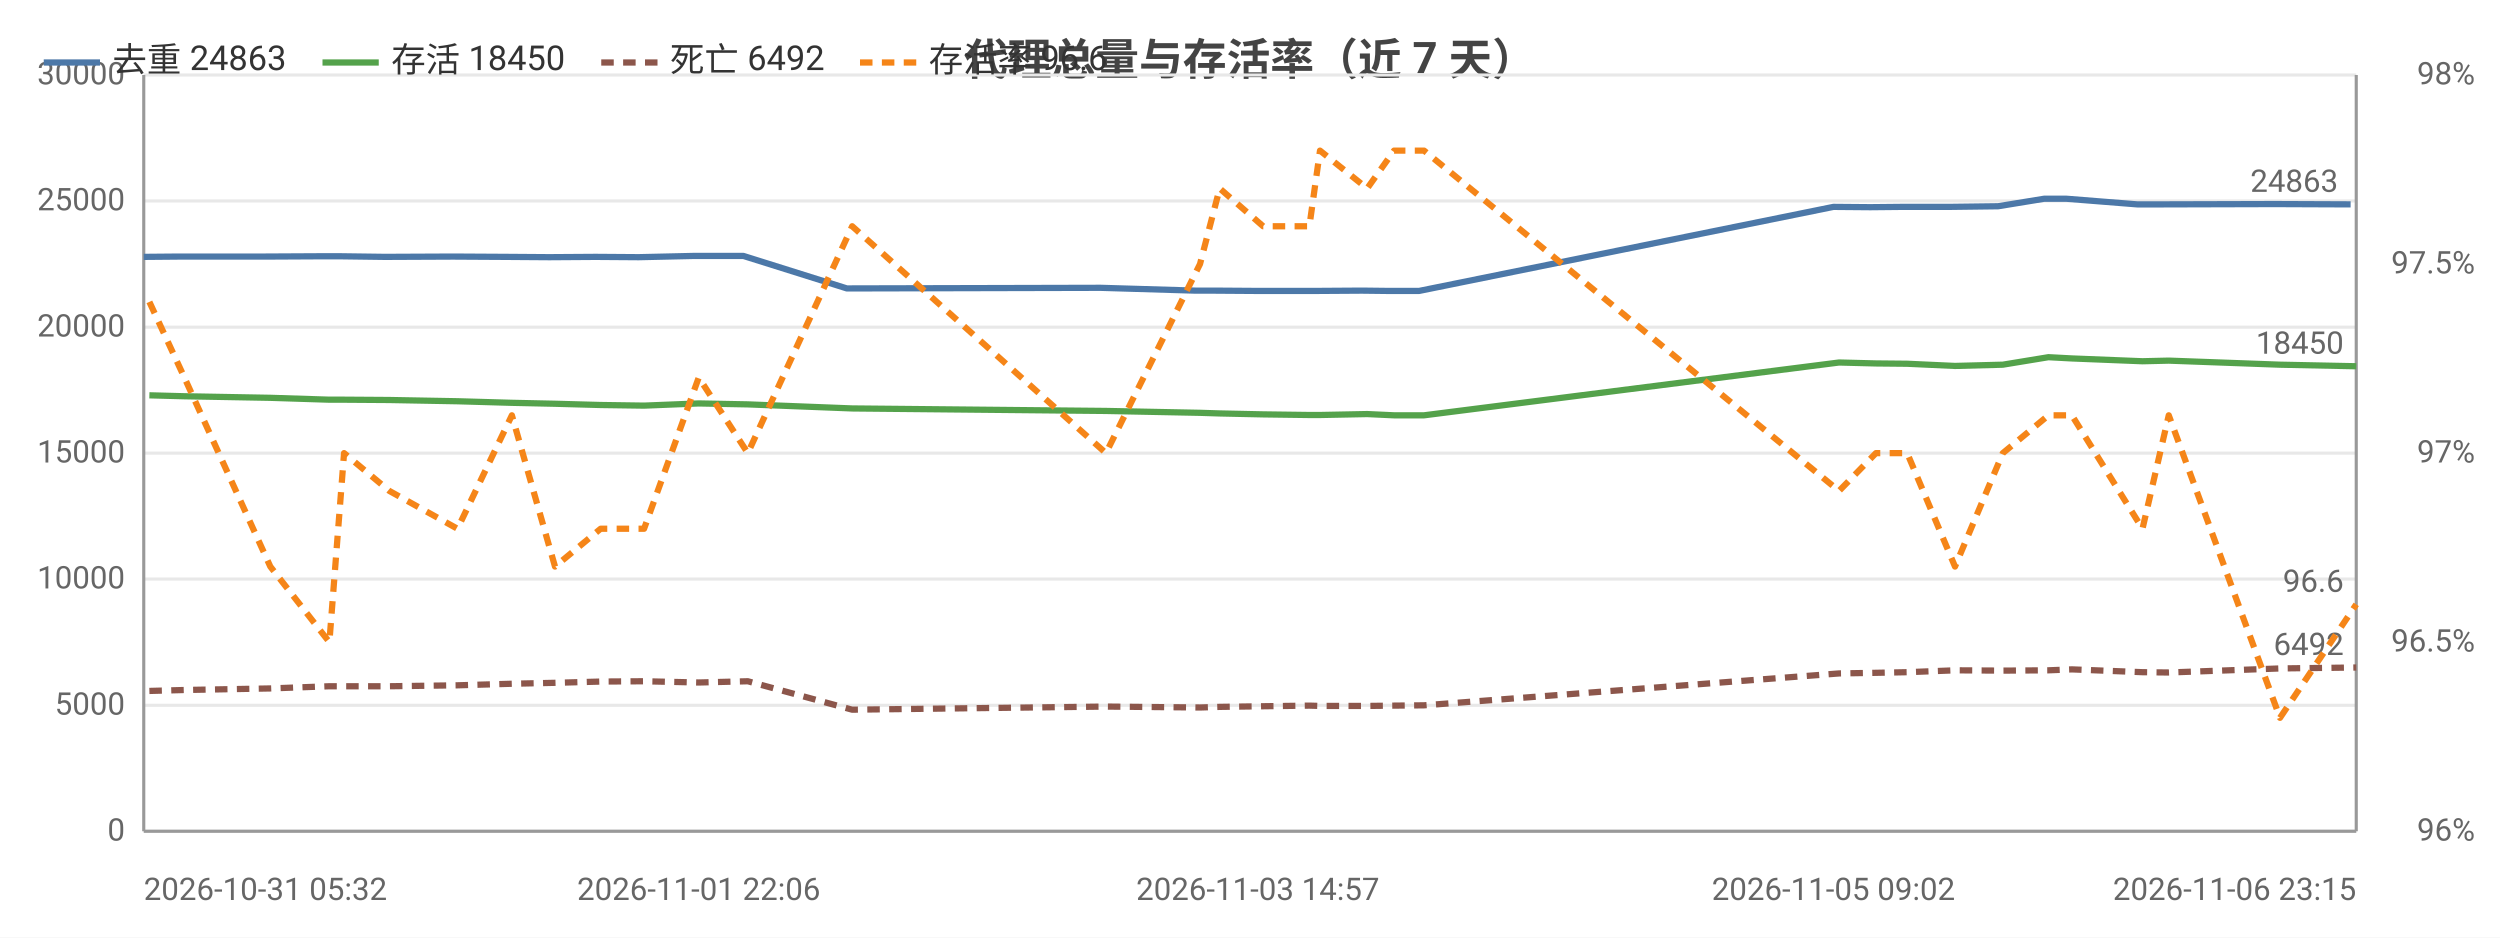
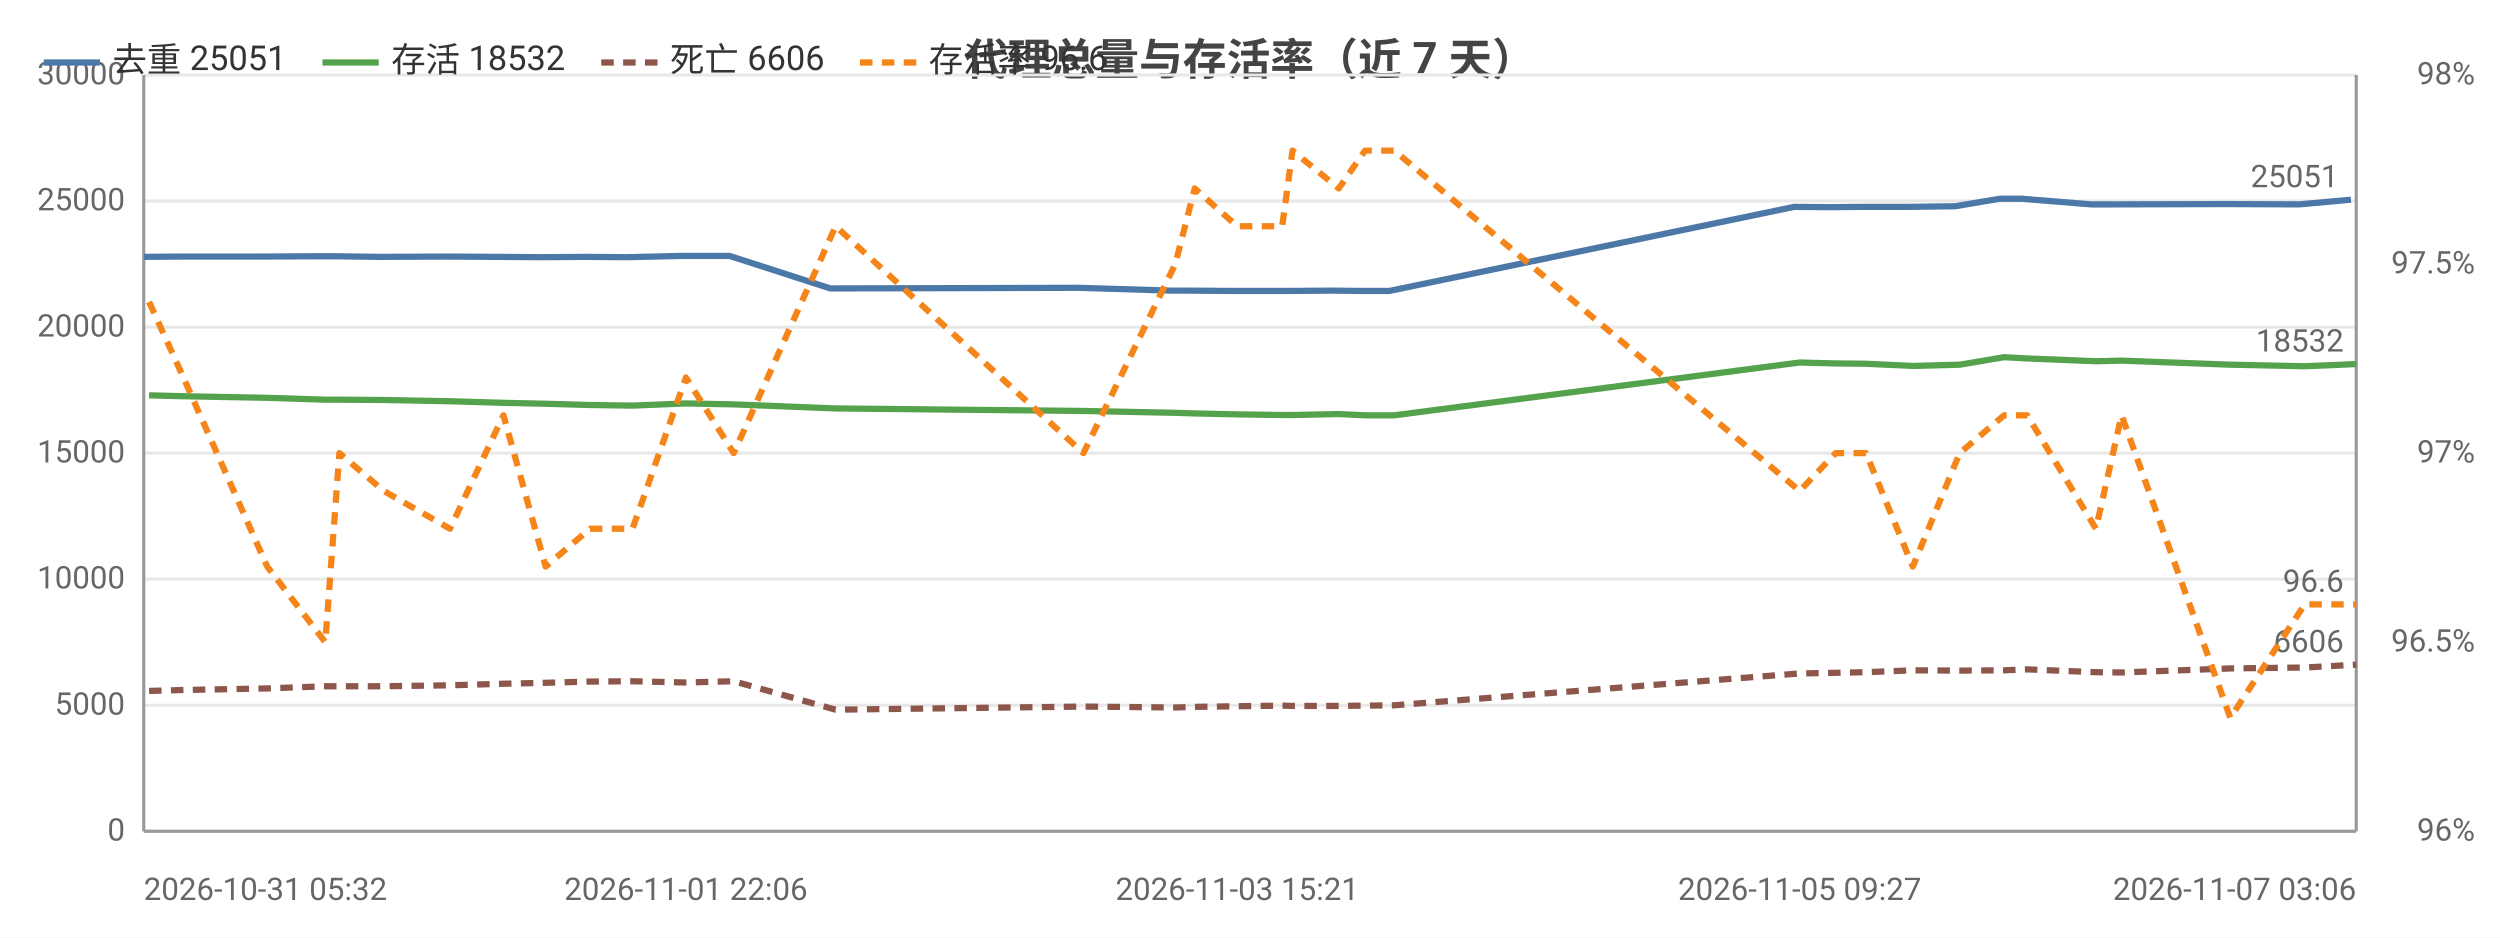
<svg xmlns="http://www.w3.org/2000/svg" width="800" height="300" viewBox="0 0 800 300">
  <rect width="800" height="300" fill="#ffffff" />
  <style>text{font-family:system-ui,-apple-system,'Segoe UI',Roboto,'PingFang SC','Microsoft YaHei','Noto Sans CJK SC',sans-serif}.g{stroke:#e8e8e8;stroke-width:1}.a{stroke:#999;stroke-width:1}.t{font-size:10px;fill:#666}.m{font-size:10px;text-anchor:middle;fill:#666}.e{font-size:10px;text-anchor:end;fill:#666}.l{font-size:11px;fill:#333}.tt{font-size:14px;font-weight:600;text-anchor:middle;fill:#444}.em{font-size:13px;text-anchor:middle;fill:#999}</style>
  <text class="tt" x="400.0" y="24">代理总量与存活率（近 7 天）</text>
  <line class="g" x1="46" y1="266" x2="754" y2="266" />
  <text class="e" x="40" y="269">0</text>
  <line class="g" x1="46" y1="225.7" x2="754" y2="225.7" />
  <text class="e" x="40" y="228.7">5000</text>
  <line class="g" x1="46" y1="185.3" x2="754" y2="185.3" />
  <text class="e" x="40" y="188.3">10000</text>
  <line class="g" x1="46" y1="145" x2="754" y2="145" />
  <text class="e" x="40" y="148">15000</text>
  <line class="g" x1="46" y1="104.7" x2="754" y2="104.7" />
  <text class="e" x="40" y="107.7">20000</text>
  <line class="g" x1="46" y1="64.3" x2="754" y2="64.3" />
  <text class="e" x="40" y="67.3">25000</text>
  <line class="g" x1="46" y1="24" x2="754" y2="24" />
  <text class="e" x="40" y="27">30000</text>
  <text class="e" x="792" y="269">96%</text>
  <text class="e" x="792" y="208.5">96.5%</text>
  <text class="e" x="792" y="148">97%</text>
  <text class="e" x="792" y="87.5">97.5%</text>
  <text class="e" x="792" y="27">98%</text>
  <line class="a" x1="754" y1="24" x2="754" y2="266" />
  <line class="a" x1="46" y1="24" x2="46" y2="266" />
  <line class="a" x1="46" y1="266" x2="754" y2="266" />
-   <polyline fill="none" stroke="#4c78a8" stroke-width="2" stroke-linejoin="round" points="46,82.2 57.2,82.1 84.8,82.1 103.8,82.0 108.4,82.0 123.2,82.2 145.0,82.1 162.0,82.2 175.8,82.3 190.6,82.2 204.4,82.3 221.9,81.9 237.9,81.9 271.0,92.3 352.2,92.1 382.5,93.0 388.3,93.0 402.5,93.1 417.3,93.1 420.8,93.1 435.8,93.0 444.3,93.1 454.1,93.1 586.7,66.2 598.5,66.3 608.5,66.2 623.8,66.2 639.4,66.0 654.1,63.6 661.3,63.6 683.9,65.4 692.4,65.4 727.9,65.3 752.2,65.4" />
+   <polyline fill="none" stroke="#4c78a8" stroke-width="2" stroke-linejoin="round" points="46,82.2 56.9,82.1 83.9,82.1 102.4,82.0 106.9,82.0 121.4,82.2 142.7,82.1 159.3,82.2 172.8,82.3 187.3,82.2 200.7,82.3 217.8,81.9 233.5,81.9 265.7,92.3 345.1,92.1 374.7,93.0 380.4,93.0 394.2,93.1 408.6,93.1 412.1,93.1 426.7,93.0 435.1,93.1 444.6,93.1 574.1,66.2 585.7,66.3 595.4,66.2 610.4,66.2 625.6,66.0 639.9,63.6 647.0,63.6 669.1,65.4 677.3,65.4 712.1,65.3 735.8,65.4 752.3,63.9" />
  <circle cx="46" cy="82.2" r="4" fill="transparent" />
-   <circle cx="84.8" cy="82.1" r="4" fill="transparent" />
-   <circle cx="103.8" cy="82.0" r="4" fill="transparent" />
-   <circle cx="123.2" cy="82.2" r="4" fill="transparent" />
-   <circle cx="162.0" cy="82.2" r="4" fill="transparent" />
-   <circle cx="190.6" cy="82.2" r="4" fill="transparent" />
-   <circle cx="204.4" cy="82.3" r="4" fill="transparent" />
-   <circle cx="237.9" cy="81.9" r="4" fill="transparent" />
-   <circle cx="352.2" cy="92.1" r="4" fill="transparent" />
-   <circle cx="388.3" cy="93.0" r="4" fill="transparent" />
-   <circle cx="402.5" cy="93.1" r="4" fill="transparent" />
-   <circle cx="420.8" cy="93.1" r="4" fill="transparent" />
-   <circle cx="444.3" cy="93.1" r="4" fill="transparent" />
-   <circle cx="586.7" cy="66.2" r="4" fill="transparent" />
-   <circle cx="598.5" cy="66.3" r="4" fill="transparent" />
-   <circle cx="623.8" cy="66.2" r="4" fill="transparent" />
-   <circle cx="654.1" cy="63.6" r="4" fill="transparent" />
-   <circle cx="683.9" cy="65.4" r="4" fill="transparent" />
-   <circle cx="692.4" cy="65.4" r="4" fill="transparent" />
-   <circle cx="752.2" cy="65.4" r="4" fill="transparent" />
-   <text class="t" x="748.2" y="61.4" text-anchor="end" fill="#4c78a8">24863</text>
-   <polyline fill="none" stroke="#54a24b" stroke-width="2" stroke-linejoin="round" points="47.8,126.5 59.0,126.8 86.5,127.3 105.4,127.9 110.1,127.9 124.6,128.0 146.4,128.4 163.8,128.9 177.6,129.2 192.2,129.6 206.1,129.8 223.6,129.1 239.3,129.4 272.7,130.7 353.9,131.5 384.0,132.1 390.3,132.3 404.2,132.6 419.0,132.8 422.4,132.8 437.5,132.5 446.1,132.9 455.7,132.9 588.5,116.0 600.3,116.3 610.3,116.4 625.6,117.1 640.9,116.7 655.5,114.3 663.0,114.7 685.6,115.6 694.0,115.4 729.6,116.7 754,117.2" />
-   <circle cx="47.8" cy="126.5" r="4" fill="transparent" />
-   <circle cx="86.5" cy="127.3" r="4" fill="transparent" />
-   <circle cx="105.4" cy="127.9" r="4" fill="transparent" />
-   <circle cx="124.6" cy="128.0" r="4" fill="transparent" />
-   <circle cx="163.8" cy="128.9" r="4" fill="transparent" />
-   <circle cx="192.2" cy="129.6" r="4" fill="transparent" />
-   <circle cx="206.1" cy="129.8" r="4" fill="transparent" />
-   <circle cx="239.3" cy="129.4" r="4" fill="transparent" />
-   <circle cx="353.9" cy="131.5" r="4" fill="transparent" />
-   <circle cx="390.3" cy="132.3" r="4" fill="transparent" />
-   <circle cx="404.2" cy="132.6" r="4" fill="transparent" />
-   <circle cx="422.4" cy="132.8" r="4" fill="transparent" />
-   <circle cx="446.1" cy="132.9" r="4" fill="transparent" />
-   <circle cx="588.5" cy="116.0" r="4" fill="transparent" />
-   <circle cx="600.3" cy="116.3" r="4" fill="transparent" />
-   <circle cx="625.6" cy="117.1" r="4" fill="transparent" />
-   <circle cx="655.5" cy="114.3" r="4" fill="transparent" />
-   <circle cx="685.6" cy="115.6" r="4" fill="transparent" />
-   <circle cx="694.0" cy="115.4" r="4" fill="transparent" />
-   <circle cx="754" cy="117.2" r="4" fill="transparent" />
-   <text class="t" x="750" y="113.2" text-anchor="end" fill="#54a24b">18450</text>
-   <polyline fill="none" stroke="#8c564b" stroke-width="2" stroke-dasharray="4,3" stroke-linejoin="round" points="47.8,221.1 59.0,220.8 86.5,220.3 105.4,219.6 110.1,219.6 124.6,219.6 146.4,219.3 163.8,218.8 177.6,218.5 192.2,218.1 206.1,218.0 223.6,218.4 239.3,218.0 272.7,227.1 353.9,226.1 384.0,226.4 390.3,226.2 404.2,226.0 419.0,225.8 422.4,225.9 437.5,225.9 446.1,225.8 455.7,225.7 588.5,215.5 600.3,215.3 610.3,215.1 625.6,214.5 640.9,214.6 655.5,214.5 663.0,214.2 685.6,215.1 694.0,215.2 729.6,213.9 754,213.6" />
-   <circle cx="47.8" cy="221.1" r="4" fill="transparent" />
-   <circle cx="86.5" cy="220.3" r="4" fill="transparent" />
-   <circle cx="105.4" cy="219.6" r="4" fill="transparent" />
-   <circle cx="124.6" cy="219.6" r="4" fill="transparent" />
-   <circle cx="163.8" cy="218.8" r="4" fill="transparent" />
-   <circle cx="192.2" cy="218.1" r="4" fill="transparent" />
-   <circle cx="206.1" cy="218.0" r="4" fill="transparent" />
-   <circle cx="239.3" cy="218.0" r="4" fill="transparent" />
-   <circle cx="353.9" cy="226.1" r="4" fill="transparent" />
-   <circle cx="390.3" cy="226.2" r="4" fill="transparent" />
-   <circle cx="404.2" cy="226.0" r="4" fill="transparent" />
-   <circle cx="422.4" cy="225.9" r="4" fill="transparent" />
-   <circle cx="446.1" cy="225.8" r="4" fill="transparent" />
-   <circle cx="588.5" cy="215.5" r="4" fill="transparent" />
-   <circle cx="600.3" cy="215.3" r="4" fill="transparent" />
-   <circle cx="625.6" cy="214.5" r="4" fill="transparent" />
-   <circle cx="655.5" cy="214.5" r="4" fill="transparent" />
-   <circle cx="685.6" cy="215.1" r="4" fill="transparent" />
-   <circle cx="694.0" cy="215.2" r="4" fill="transparent" />
-   <circle cx="754" cy="213.6" r="4" fill="transparent" />
-   <text class="t" x="750" y="209.6" text-anchor="end" fill="#8c564b">6492</text>
-   <polyline fill="none" stroke="#f58518" stroke-width="2" stroke-dasharray="4,3" stroke-linejoin="round" points="47.8,96.6 59.0,120.8 86.5,181.3 105.4,205.5 110.1,145 124.6,157.1 146.4,169.2 163.8,132.9 177.6,181.3 192.2,169.2 206.1,169.2 223.6,120.8 239.3,145 272.7,72.4 353.9,145 384.0,84.5 390.3,60.3 404.2,72.4 419.0,72.4 422.4,48.2 437.5,60.3 446.1,48.2 455.7,48.2 588.5,157.1 600.3,145 610.3,145 625.6,181.3 640.9,145 655.5,132.9 663.0,132.9 685.6,169.2 694.0,132.9 729.6,229.7 754,193.4" />
-   <circle cx="47.8" cy="96.6" r="4" fill="transparent" />
-   <circle cx="86.5" cy="181.3" r="4" fill="transparent" />
-   <circle cx="105.4" cy="205.5" r="4" fill="transparent" />
-   <circle cx="124.6" cy="157.1" r="4" fill="transparent" />
-   <circle cx="163.8" cy="132.9" r="4" fill="transparent" />
-   <circle cx="192.2" cy="169.2" r="4" fill="transparent" />
-   <circle cx="206.1" cy="169.2" r="4" fill="transparent" />
-   <circle cx="239.3" cy="145" r="4" fill="transparent" />
-   <circle cx="353.9" cy="145" r="4" fill="transparent" />
-   <circle cx="390.3" cy="60.3" r="4" fill="transparent" />
-   <circle cx="404.2" cy="72.4" r="4" fill="transparent" />
-   <circle cx="422.4" cy="48.2" r="4" fill="transparent" />
-   <circle cx="446.1" cy="48.2" r="4" fill="transparent" />
-   <circle cx="588.5" cy="157.1" r="4" fill="transparent" />
-   <circle cx="600.3" cy="145" r="4" fill="transparent" />
-   <circle cx="625.6" cy="181.3" r="4" fill="transparent" />
-   <circle cx="655.5" cy="132.9" r="4" fill="transparent" />
-   <circle cx="685.6" cy="169.2" r="4" fill="transparent" />
-   <circle cx="694.0" cy="132.9" r="4" fill="transparent" />
+   <circle cx="83.9" cy="82.1" r="4" fill="transparent" />
+   <circle cx="106.9" cy="82.0" r="4" fill="transparent" />
+   <circle cx="121.4" cy="82.2" r="4" fill="transparent" />
+   <circle cx="159.3" cy="82.2" r="4" fill="transparent" />
+   <circle cx="187.3" cy="82.2" r="4" fill="transparent" />
+   <circle cx="217.8" cy="81.9" r="4" fill="transparent" />
+   <circle cx="265.7" cy="92.3" r="4" fill="transparent" />
+   <circle cx="345.1" cy="92.1" r="4" fill="transparent" />
+   <circle cx="380.4" cy="93.0" r="4" fill="transparent" />
+   <circle cx="408.6" cy="93.1" r="4" fill="transparent" />
+   <circle cx="426.7" cy="93.0" r="4" fill="transparent" />
+   <circle cx="435.1" cy="93.1" r="4" fill="transparent" />
+   <circle cx="574.1" cy="66.2" r="4" fill="transparent" />
+   <circle cx="595.4" cy="66.2" r="4" fill="transparent" />
+   <circle cx="625.6" cy="66.0" r="4" fill="transparent" />
+   <circle cx="647.0" cy="63.6" r="4" fill="transparent" />
+   <circle cx="669.1" cy="65.4" r="4" fill="transparent" />
+   <circle cx="712.1" cy="65.3" r="4" fill="transparent" />
+   <circle cx="752.3" cy="63.9" r="4" fill="transparent" />
+   <text class="t" x="748.3" y="59.9" text-anchor="end" fill="#4c78a8">25051</text>
+   <polyline fill="none" stroke="#54a24b" stroke-width="2" stroke-linejoin="round" points="47.7,126.5 58.7,126.8 85.5,127.3 104.1,127.9 108.6,127.9 122.8,128.0 144.0,128.4 161.1,128.9 174.6,129.2 188.8,129.6 202.4,129.8 219.5,129.1 234.8,129.4 267.4,130.7 346.7,131.5 376.1,132.1 382.3,132.3 395.9,132.6 410.3,132.8 413.6,132.8 428.4,132.5 436.8,132.9 446.2,132.9 575.9,116.0 587.4,116.3 597.1,116.4 612.1,117.1 627.1,116.7 641.3,114.3 648.7,114.7 670.7,115.6 678.9,115.4 713.7,116.7 737.5,117.2 754,116.5" />
+   <circle cx="47.7" cy="126.5" r="4" fill="transparent" />
+   <circle cx="85.5" cy="127.3" r="4" fill="transparent" />
+   <circle cx="108.6" cy="127.9" r="4" fill="transparent" />
+   <circle cx="122.8" cy="128.0" r="4" fill="transparent" />
+   <circle cx="161.1" cy="128.9" r="4" fill="transparent" />
+   <circle cx="188.8" cy="129.6" r="4" fill="transparent" />
+   <circle cx="219.5" cy="129.1" r="4" fill="transparent" />
+   <circle cx="267.4" cy="130.7" r="4" fill="transparent" />
+   <circle cx="346.7" cy="131.5" r="4" fill="transparent" />
+   <circle cx="382.3" cy="132.3" r="4" fill="transparent" />
+   <circle cx="410.3" cy="132.8" r="4" fill="transparent" />
+   <circle cx="428.4" cy="132.5" r="4" fill="transparent" />
+   <circle cx="436.8" cy="132.9" r="4" fill="transparent" />
+   <circle cx="575.9" cy="116.0" r="4" fill="transparent" />
+   <circle cx="597.1" cy="116.4" r="4" fill="transparent" />
+   <circle cx="627.1" cy="116.7" r="4" fill="transparent" />
+   <circle cx="648.7" cy="114.7" r="4" fill="transparent" />
+   <circle cx="670.7" cy="115.6" r="4" fill="transparent" />
+   <circle cx="713.7" cy="116.7" r="4" fill="transparent" />
+   <circle cx="754" cy="116.5" r="4" fill="transparent" />
+   <text class="t" x="750" y="112.5" text-anchor="end" fill="#54a24b">18532</text>
+   <polyline fill="none" stroke="#8c564b" stroke-width="2" stroke-dasharray="4,3" stroke-linejoin="round" points="47.7,221.1 58.7,220.8 85.5,220.3 104.1,219.6 108.6,219.6 122.8,219.6 144.0,219.3 161.1,218.8 174.6,218.5 188.8,218.1 202.4,218.0 219.5,218.4 234.8,218.0 267.4,227.1 346.7,226.1 376.1,226.4 382.3,226.2 395.9,226.0 410.3,225.8 413.6,225.9 428.4,225.9 436.8,225.8 446.2,225.7 575.9,215.5 587.4,215.3 597.1,215.1 612.1,214.5 627.1,214.6 641.3,214.5 648.7,214.2 670.7,215.1 678.9,215.2 713.7,213.9 737.5,213.6 754,212.7" />
+   <circle cx="47.7" cy="221.1" r="4" fill="transparent" />
+   <circle cx="85.5" cy="220.3" r="4" fill="transparent" />
+   <circle cx="108.6" cy="219.6" r="4" fill="transparent" />
+   <circle cx="122.8" cy="219.6" r="4" fill="transparent" />
+   <circle cx="161.1" cy="218.8" r="4" fill="transparent" />
+   <circle cx="188.8" cy="218.1" r="4" fill="transparent" />
+   <circle cx="219.5" cy="218.4" r="4" fill="transparent" />
+   <circle cx="267.4" cy="227.1" r="4" fill="transparent" />
+   <circle cx="346.7" cy="226.1" r="4" fill="transparent" />
+   <circle cx="382.3" cy="226.2" r="4" fill="transparent" />
+   <circle cx="410.3" cy="225.8" r="4" fill="transparent" />
+   <circle cx="428.4" cy="225.9" r="4" fill="transparent" />
+   <circle cx="436.8" cy="225.8" r="4" fill="transparent" />
+   <circle cx="575.9" cy="215.5" r="4" fill="transparent" />
+   <circle cx="597.1" cy="215.1" r="4" fill="transparent" />
+   <circle cx="627.1" cy="214.6" r="4" fill="transparent" />
+   <circle cx="648.7" cy="214.2" r="4" fill="transparent" />
+   <circle cx="670.7" cy="215.1" r="4" fill="transparent" />
+   <circle cx="713.7" cy="213.9" r="4" fill="transparent" />
+   <circle cx="754" cy="212.7" r="4" fill="transparent" />
+   <text class="t" x="750" y="208.7" text-anchor="end" fill="#8c564b">6606</text>
+   <polyline fill="none" stroke="#f58518" stroke-width="2" stroke-dasharray="4,3" stroke-linejoin="round" points="47.7,96.6 58.7,120.8 85.5,181.3 104.1,205.5 108.6,145 122.8,157.1 144.0,169.2 161.1,132.9 174.6,181.3 188.8,169.2 202.4,169.2 219.5,120.8 234.8,145 267.4,72.4 346.7,145 376.1,84.5 382.3,60.3 395.9,72.4 410.3,72.4 413.6,48.2 428.4,60.3 436.8,48.2 446.2,48.2 575.9,157.1 587.4,145 597.1,145 612.1,181.3 627.1,145 641.3,132.9 648.7,132.9 670.7,169.2 678.9,132.9 713.7,229.7 737.5,193.4 754,193.4" />
+   <circle cx="47.7" cy="96.6" r="4" fill="transparent" />
+   <circle cx="85.5" cy="181.3" r="4" fill="transparent" />
+   <circle cx="108.6" cy="145" r="4" fill="transparent" />
+   <circle cx="122.8" cy="157.1" r="4" fill="transparent" />
+   <circle cx="161.1" cy="132.9" r="4" fill="transparent" />
+   <circle cx="188.8" cy="169.2" r="4" fill="transparent" />
+   <circle cx="219.5" cy="120.8" r="4" fill="transparent" />
+   <circle cx="267.4" cy="72.4" r="4" fill="transparent" />
+   <circle cx="346.7" cy="145" r="4" fill="transparent" />
+   <circle cx="382.3" cy="60.3" r="4" fill="transparent" />
+   <circle cx="410.3" cy="72.4" r="4" fill="transparent" />
+   <circle cx="428.4" cy="60.3" r="4" fill="transparent" />
+   <circle cx="436.8" cy="48.2" r="4" fill="transparent" />
+   <circle cx="575.9" cy="157.1" r="4" fill="transparent" />
+   <circle cx="597.1" cy="145" r="4" fill="transparent" />
+   <circle cx="627.1" cy="145" r="4" fill="transparent" />
+   <circle cx="648.7" cy="132.9" r="4" fill="transparent" />
+   <circle cx="670.7" cy="169.2" r="4" fill="transparent" />
+   <circle cx="713.7" cy="229.7" r="4" fill="transparent" />
  <circle cx="754" cy="193.4" r="4" fill="transparent" />
  <text class="t" x="750" y="189.4" text-anchor="end" fill="#f58518">96.6</text>
  <text class="t" x="46" y="288">2026-10-31 05:32</text>
-   <text class="m" x="223.6" y="288">2026-11-01 22:06</text>
-   <text class="m" x="402.5" y="288">2026-11-03 14:57</text>
-   <text class="m" x="586.7" y="288">2026-11-05 09:02</text>
-   <text class="e" x="754" y="288">2026-11-06 23:15</text>
+   <text class="m" x="219.5" y="288">2026-11-01 22:06</text>
+   <text class="m" x="395.9" y="288">2026-11-03 15:21</text>
+   <text class="m" x="575.9" y="288">2026-11-05 09:27</text>
+   <text class="e" x="754" y="288">2026-11-07 03:06</text>
  <line x1="14" y1="20" x2="32" y2="20" stroke="#4c78a8" stroke-width="2" />
-   <text class="l" x="36" y="23">去重 24863</text>
+   <text class="l" x="36" y="23">去重 25051</text>
  <line x1="103.2" y1="20" x2="121.2" y2="20" stroke="#54a24b" stroke-width="2" />
-   <text class="l" x="125.2" y="23">存活 18450</text>
+   <text class="l" x="125.2" y="23">存活 18532</text>
  <line x1="192.4" y1="20" x2="210.4" y2="20" stroke="#8c564b" stroke-width="2" stroke-dasharray="4,3" />
-   <text class="l" x="214.4" y="23">死亡 6492</text>
+   <text class="l" x="214.4" y="23">死亡 6606</text>
  <line x1="275.2" y1="20" x2="293.2" y2="20" stroke="#f58518" stroke-width="2" stroke-dasharray="4,3" />
  <text class="l" x="297.2" y="23">存活率 96.6</text>
</svg>
